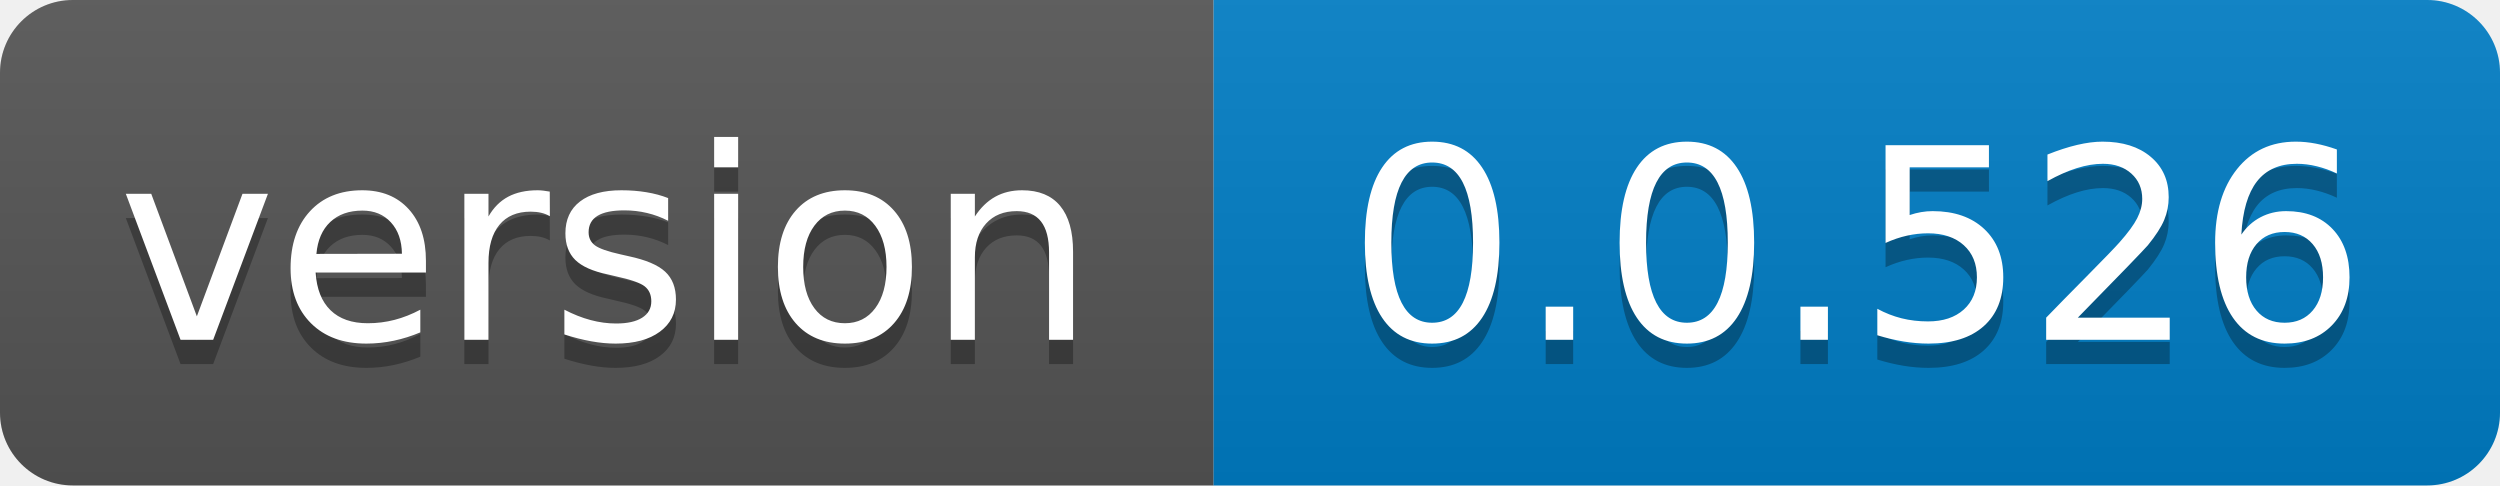
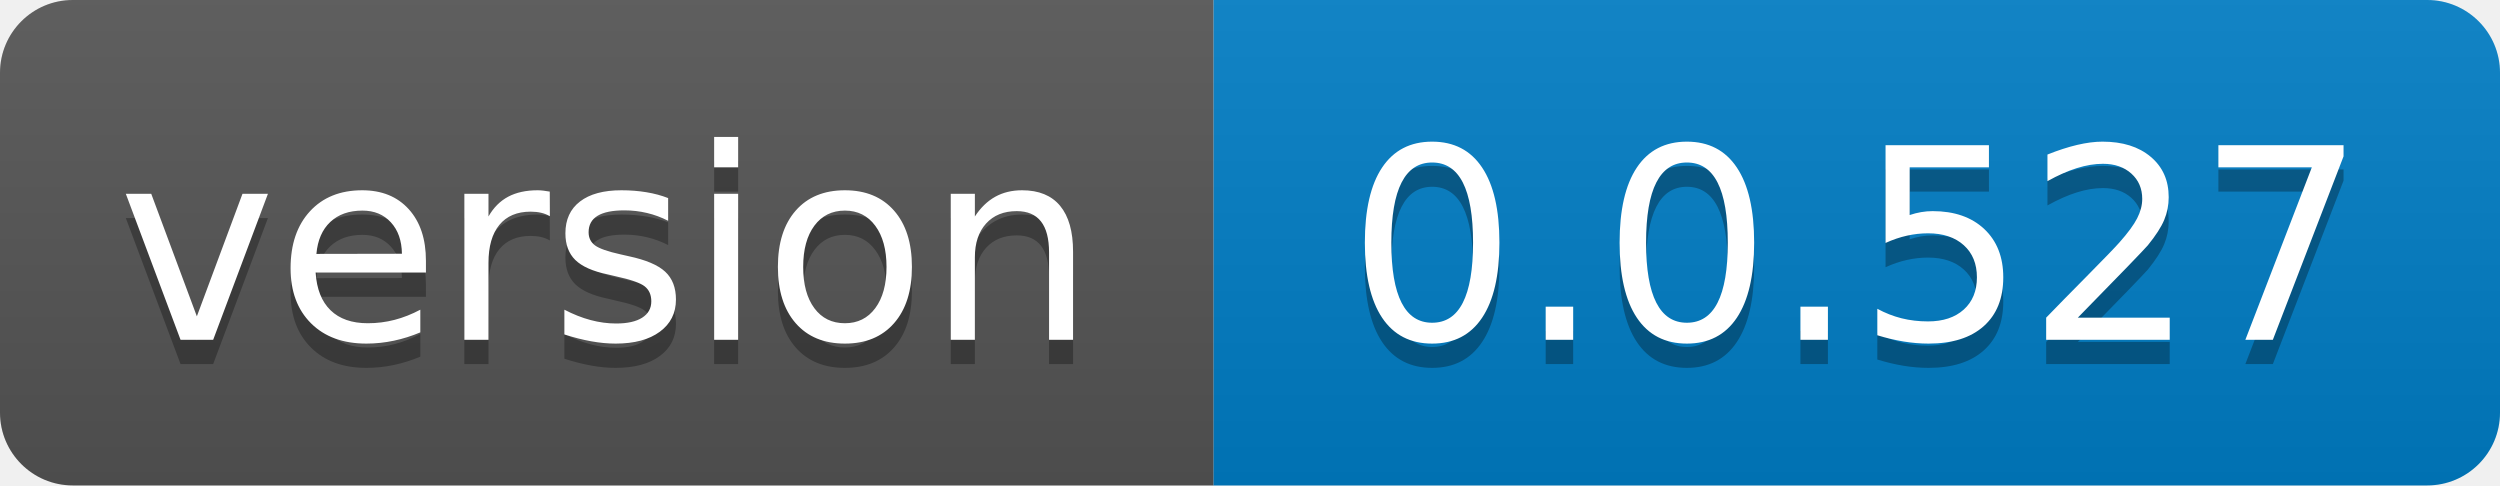
- <svg xmlns="http://www.w3.org/2000/svg" width="103" height="20" role="img" aria-label="version: 0.0.526">
+ <svg xmlns="http://www.w3.org/2000/svg" width="103" height="20" role="img" aria-label="version: 0.0.527">
  <linearGradient id="s" x2="0" y2="100%">
    <stop offset="0" stop-color="#bbb" stop-opacity=".1" />
    <stop offset="1" stop-opacity=".1" />
  </linearGradient>
  <clipPath id="r">
    <rect width="103" height="20" rx="3" fill="#fff" />
  </clipPath>
  <g clip-path="url(#r)">
    <rect width="50" height="20" fill="#555" />
    <rect x="50" width="53" height="20" fill="#007ec6" />
    <rect width="103" height="20" fill="url(#s)" />
  </g>
  <g fill="#fff" text-anchor="middle" font-family="Verdana,Geneva,DejaVu Sans,sans-serif" text-rendering="geometricPrecision" font-size="110">
    <text aria-hidden="true" x="250.0" transform="scale(.1)" textLength="400" y="150" fill="#010101" fill-opacity=".3">version</text>
    <text x="250.0" transform="scale(.1)" textLength="400" y="140" fill="#fff">version</text>
-     <text aria-hidden="true" x="765.0" transform="scale(.1)" textLength="430" y="150" fill="#010101" fill-opacity=".3">0.0.526</text>
-     <text x="765.0" transform="scale(.1)" textLength="430" y="140" fill="#fff">0.0.526</text>
+     <text aria-hidden="true" x="765.0" transform="scale(.1)" textLength="430" y="150" fill="#010101" fill-opacity=".3">0.0.527</text>
+     <text x="765.0" transform="scale(.1)" textLength="430" y="140" fill="#fff">0.0.527</text>
  </g>
</svg>
